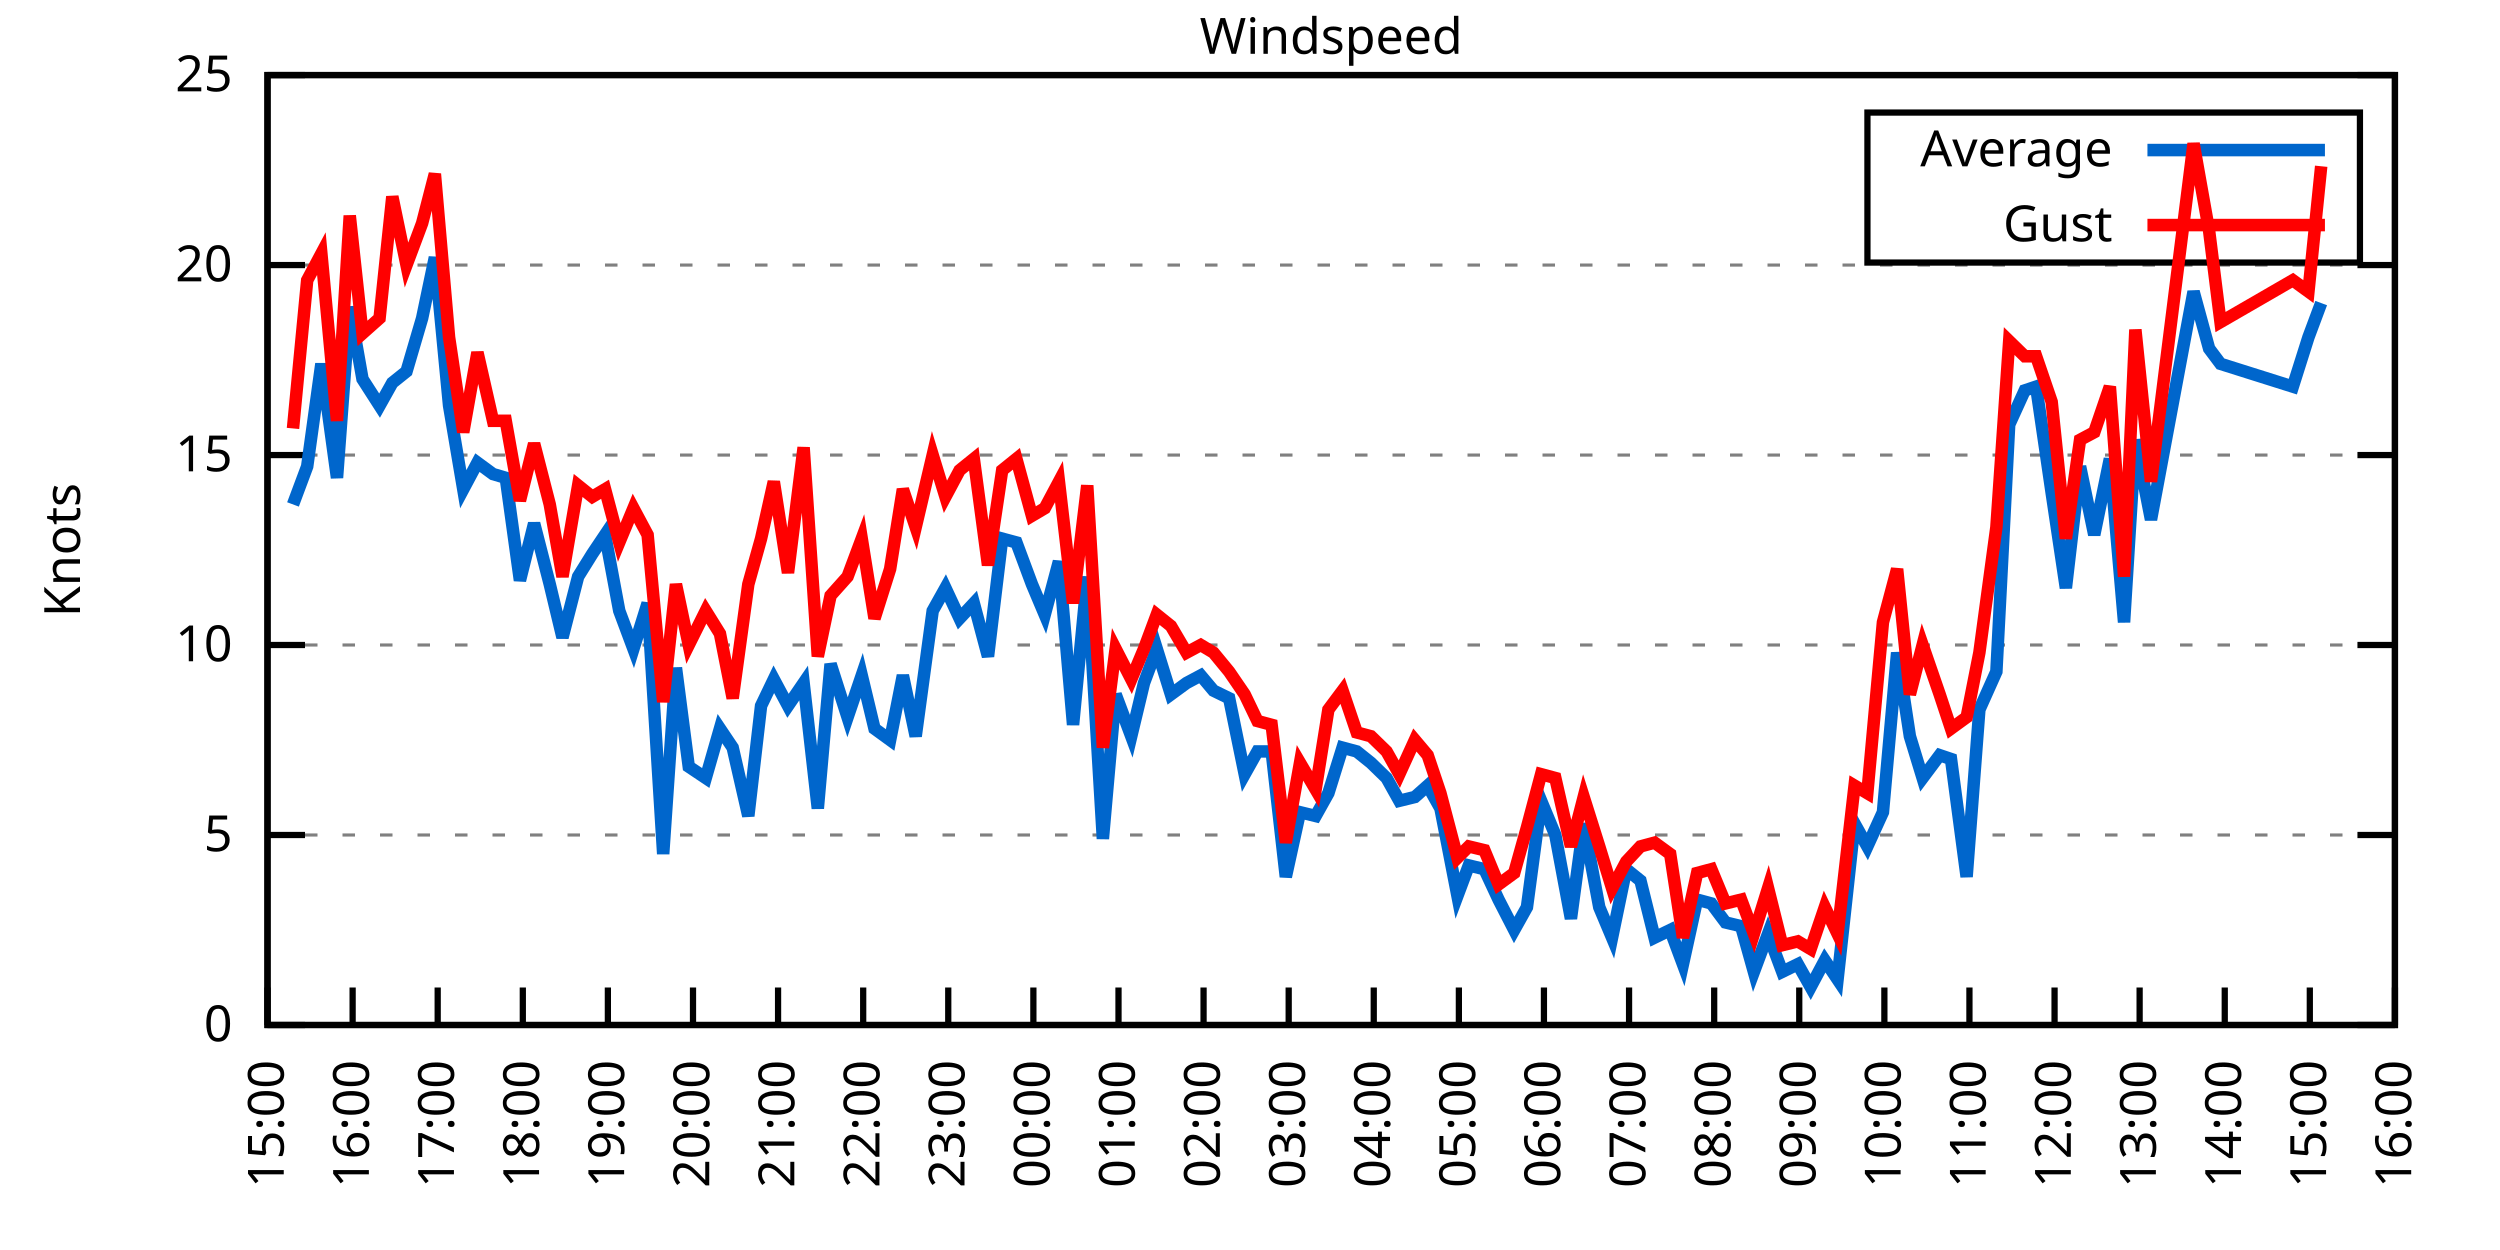
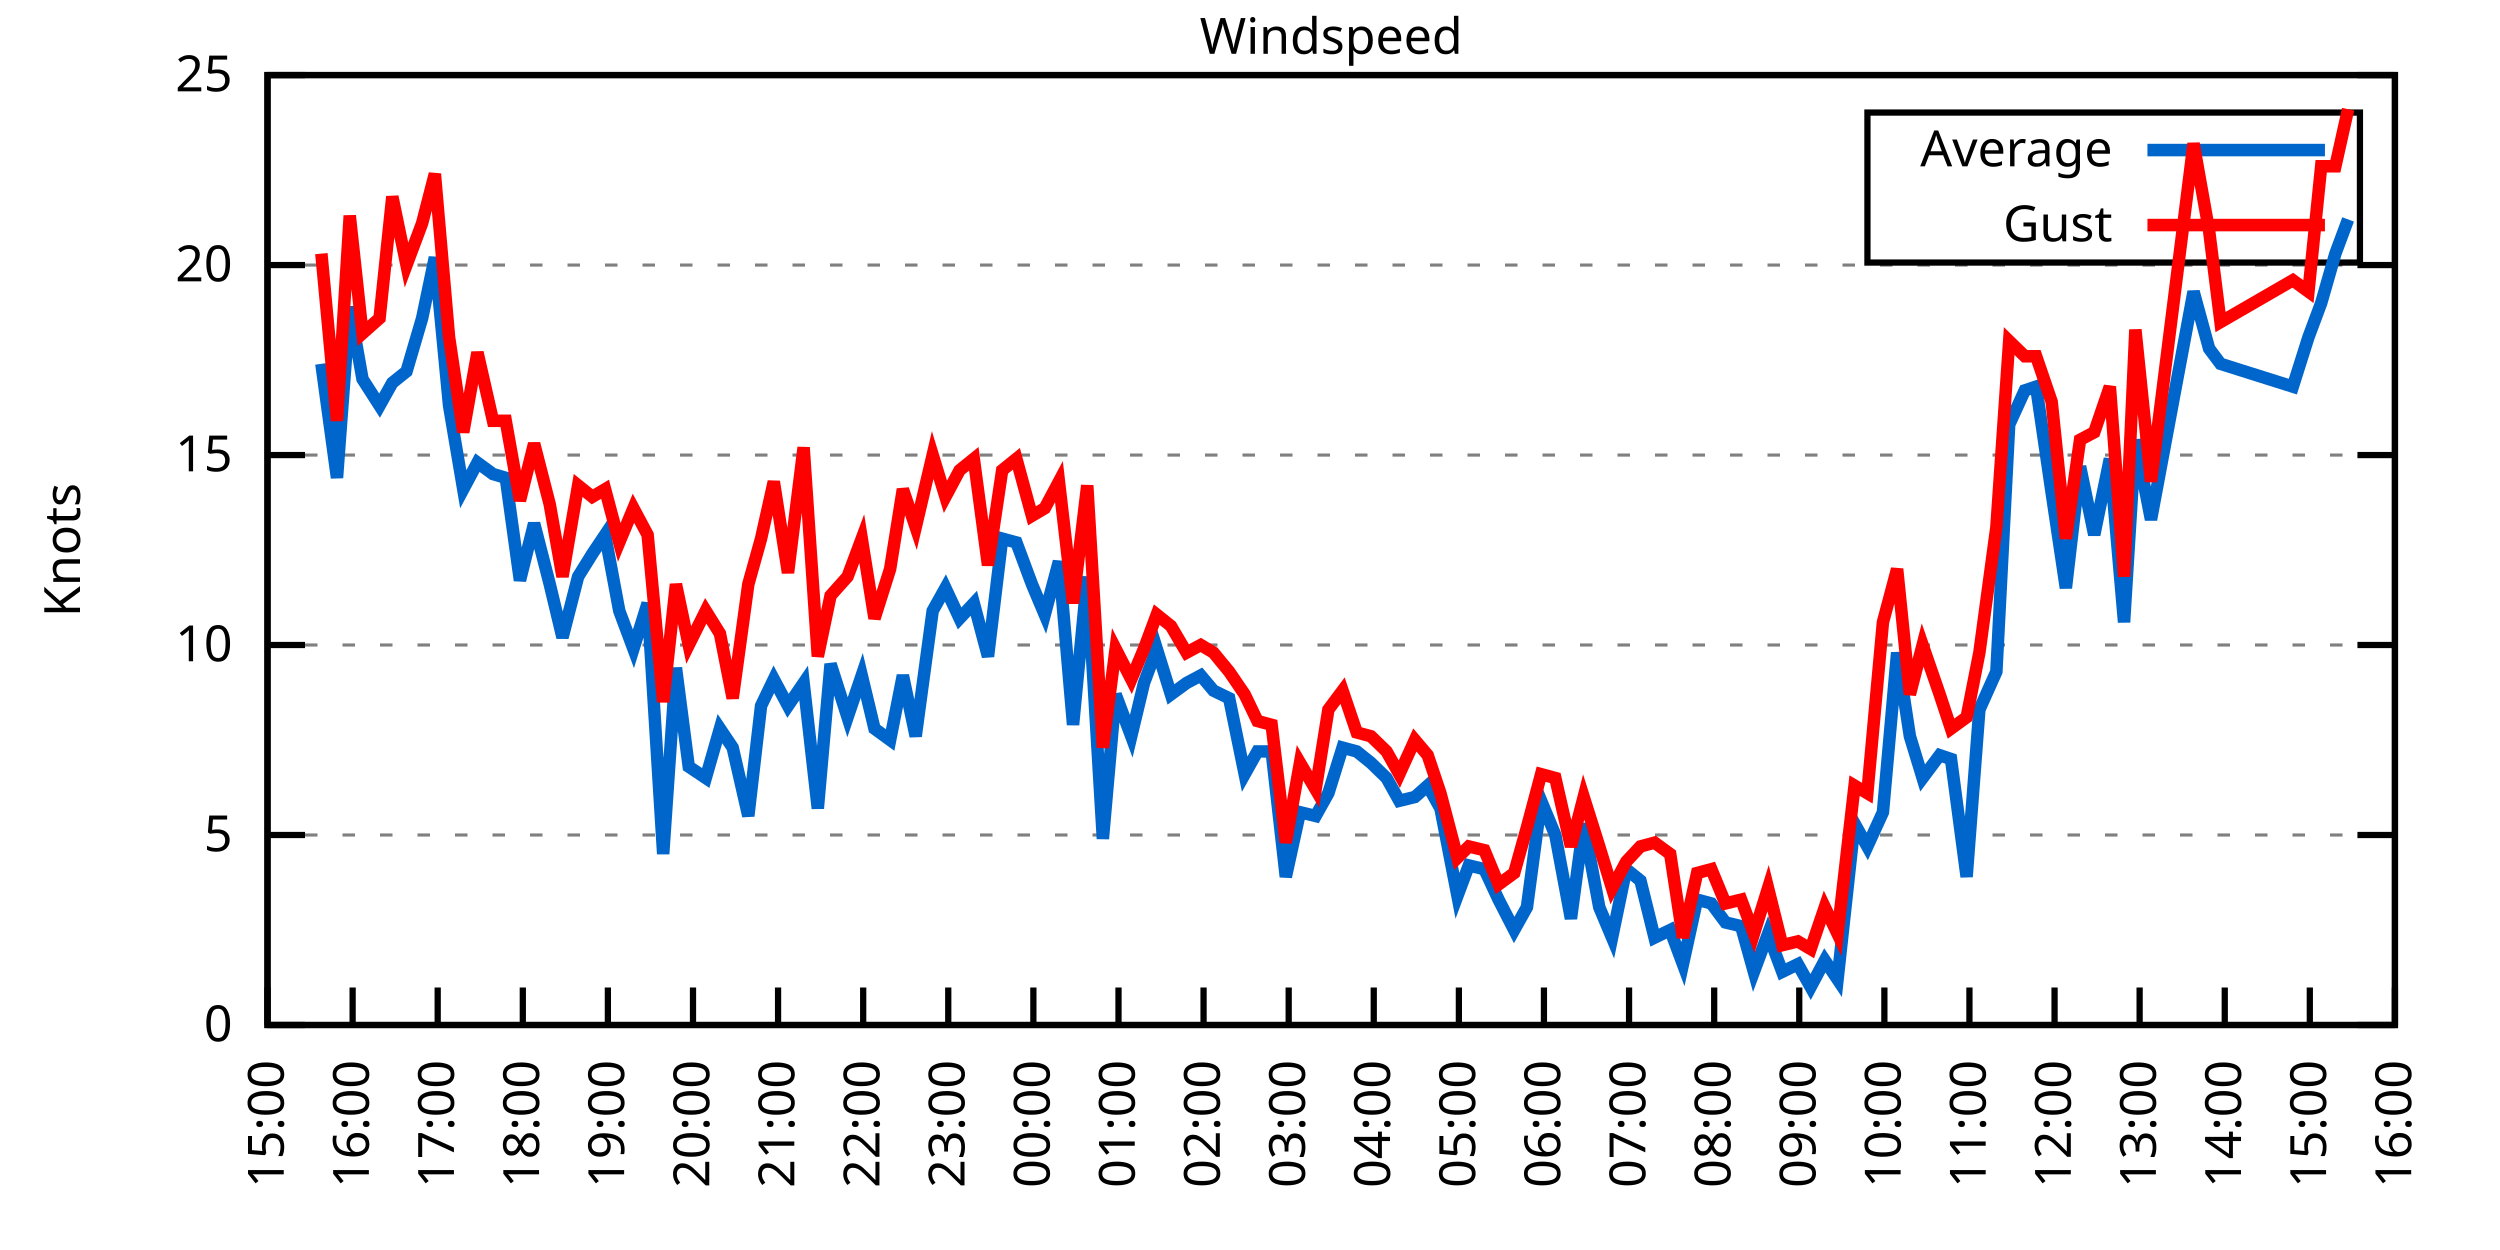
<svg xmlns="http://www.w3.org/2000/svg" xmlns:xlink="http://www.w3.org/1999/xlink" width="400" height="200" viewBox="0 0 400 200">
  <g id="gnuplot_canvas">
    <rect x="0" y="0" width="400" height="200" fill="none" />
    <defs>
      <circle id="gpDot" r="0.5" stroke-width="0.5" stroke="currentColor" />
      <path id="gpPt0" stroke-width="0.333" stroke="currentColor" d="M-1,0 h2 M0,-1 v2" />
      <path id="gpPt1" stroke-width="0.333" stroke="currentColor" d="M-1,-1 L1,1 M1,-1 L-1,1" />
      <path id="gpPt2" stroke-width="0.333" stroke="currentColor" d="M-1,0 L1,0 M0,-1 L0,1 M-1,-1 L1,1 M-1,1 L1,-1" />
      <rect id="gpPt3" stroke-width="0.333" stroke="currentColor" x="-1" y="-1" width="2" height="2" />
      <rect id="gpPt4" stroke-width="0.333" stroke="currentColor" fill="currentColor" x="-1" y="-1" width="2" height="2" />
      <circle id="gpPt5" stroke-width="0.333" stroke="currentColor" cx="0" cy="0" r="1" />
      <use xlink:href="#gpPt5" id="gpPt6" fill="currentColor" stroke="none" />
      <path id="gpPt7" stroke-width="0.333" stroke="currentColor" d="M0,-1.33 L-1.33,0.67 L1.33,0.67 z" />
      <use xlink:href="#gpPt7" id="gpPt8" fill="currentColor" stroke="none" />
      <use xlink:href="#gpPt7" id="gpPt9" stroke="currentColor" transform="rotate(180)" />
      <use xlink:href="#gpPt9" id="gpPt10" fill="currentColor" stroke="none" />
      <use xlink:href="#gpPt3" id="gpPt11" stroke="currentColor" transform="rotate(45)" />
      <use xlink:href="#gpPt11" id="gpPt12" fill="currentColor" stroke="none" />
      <path id="gpPt13" stroke-width="0.333" stroke="currentColor" d="M0,1.330 L1.265,0.411 L0.782,-1.067 L-0.782,-1.076 L-1.265,0.411 z" />
      <use xlink:href="#gpPt13" id="gpPt14" fill="currentColor" stroke="none" />
      <filter id="textbox" filterUnits="objectBoundingBox" x="0" y="0" height="1" width="1">
        <feFlood flood-color="white" flood-opacity="1" result="bgnd" />
        <feComposite in="SourceGraphic" in2="bgnd" operator="atop" />
      </filter>
      <filter id="greybox" filterUnits="objectBoundingBox" x="0" y="0" height="1" width="1">
        <feFlood flood-color="lightgrey" flood-opacity="1" result="grey" />
        <feComposite in="SourceGraphic" in2="grey" operator="atop" />
      </filter>
    </defs>
    <g fill="none" color="white" stroke="currentColor" stroke-width="1.00" stroke-linecap="butt" stroke-linejoin="miter">
</g>
    <g fill="none" color="black" stroke="currentColor" stroke-width="1.00" stroke-linecap="butt" stroke-linejoin="miter">
      <g stroke="none" shape-rendering="crispEdges">
        <polygon fill="rgb(255, 255, 255)" points="42.80,164.00 383.18,164.00 383.18,12.02 42.80,12.02 " />
      </g>
    </g>
    <g fill="none" color="black" stroke="currentColor" stroke-width="1.00" stroke-linecap="butt" stroke-linejoin="miter">
</g>
    <g fill="none" color="black" stroke="black" stroke-width="0.50" stroke-linecap="butt" stroke-linejoin="miter">
</g>
    <g fill="none" color="gray" stroke="currentColor" stroke-width="0.50" stroke-linecap="butt" stroke-linejoin="miter">
      <path stroke="gray" stroke-dasharray="2,4" class="gridline" d="M42.80,164.00 L383.19,164.00  " />
    </g>
    <g fill="none" color="gray" stroke="gray" stroke-width="1.00" stroke-linecap="butt" stroke-linejoin="miter">
</g>
    <g fill="none" color="black" stroke="currentColor" stroke-width="1.00" stroke-linecap="butt" stroke-linejoin="miter">
      <path stroke="black" d="M42.80,164.00 L48.80,164.00 M383.19,164.00 L377.19,164.00  " />
      <g transform="translate(37.20,166.60)" stroke="none" fill="black" font-family="Sans" font-size="8.00" text-anchor="end">
        <text>
          <tspan font-family="Sans"> 0</tspan>
        </text>
      </g>
    </g>
    <g fill="none" color="black" stroke="currentColor" stroke-width="1.00" stroke-linecap="butt" stroke-linejoin="miter">
</g>
    <g fill="none" color="black" stroke="black" stroke-width="0.50" stroke-linecap="butt" stroke-linejoin="miter">
</g>
    <g fill="none" color="gray" stroke="currentColor" stroke-width="0.50" stroke-linecap="butt" stroke-linejoin="miter">
      <path stroke="gray" stroke-dasharray="2,4" class="gridline" d="M42.80,133.60 L383.19,133.60  " />
    </g>
    <g fill="none" color="gray" stroke="gray" stroke-width="1.00" stroke-linecap="butt" stroke-linejoin="miter">
</g>
    <g fill="none" color="black" stroke="currentColor" stroke-width="1.00" stroke-linecap="butt" stroke-linejoin="miter">
      <path stroke="black" d="M42.80,133.60 L48.80,133.60 M383.19,133.60 L377.19,133.60  " />
      <g transform="translate(37.20,136.20)" stroke="none" fill="black" font-family="Sans" font-size="8.00" text-anchor="end">
        <text>
          <tspan font-family="Sans"> 5</tspan>
        </text>
      </g>
    </g>
    <g fill="none" color="black" stroke="currentColor" stroke-width="1.00" stroke-linecap="butt" stroke-linejoin="miter">
</g>
    <g fill="none" color="black" stroke="black" stroke-width="0.50" stroke-linecap="butt" stroke-linejoin="miter">
</g>
    <g fill="none" color="gray" stroke="currentColor" stroke-width="0.50" stroke-linecap="butt" stroke-linejoin="miter">
      <path stroke="gray" stroke-dasharray="2,4" class="gridline" d="M42.80,103.20 L383.19,103.20  " />
    </g>
    <g fill="none" color="gray" stroke="gray" stroke-width="1.00" stroke-linecap="butt" stroke-linejoin="miter">
</g>
    <g fill="none" color="black" stroke="currentColor" stroke-width="1.00" stroke-linecap="butt" stroke-linejoin="miter">
      <path stroke="black" d="M42.80,103.20 L48.80,103.20 M383.19,103.20 L377.19,103.20  " />
      <g transform="translate(37.20,105.80)" stroke="none" fill="black" font-family="Sans" font-size="8.00" text-anchor="end">
        <text>
          <tspan font-family="Sans"> 10</tspan>
        </text>
      </g>
    </g>
    <g fill="none" color="black" stroke="currentColor" stroke-width="1.00" stroke-linecap="butt" stroke-linejoin="miter">
</g>
    <g fill="none" color="black" stroke="black" stroke-width="0.50" stroke-linecap="butt" stroke-linejoin="miter">
</g>
    <g fill="none" color="gray" stroke="currentColor" stroke-width="0.50" stroke-linecap="butt" stroke-linejoin="miter">
      <path stroke="gray" stroke-dasharray="2,4" class="gridline" d="M42.80,72.81 L383.19,72.81  " />
    </g>
    <g fill="none" color="gray" stroke="gray" stroke-width="1.00" stroke-linecap="butt" stroke-linejoin="miter">
</g>
    <g fill="none" color="black" stroke="currentColor" stroke-width="1.00" stroke-linecap="butt" stroke-linejoin="miter">
      <path stroke="black" d="M42.80,72.81 L48.80,72.81 M383.19,72.81 L377.19,72.81  " />
      <g transform="translate(37.20,75.41)" stroke="none" fill="black" font-family="Sans" font-size="8.00" text-anchor="end">
        <text>
          <tspan font-family="Sans"> 15</tspan>
        </text>
      </g>
    </g>
    <g fill="none" color="black" stroke="currentColor" stroke-width="1.00" stroke-linecap="butt" stroke-linejoin="miter">
</g>
    <g fill="none" color="black" stroke="black" stroke-width="0.50" stroke-linecap="butt" stroke-linejoin="miter">
</g>
    <g fill="none" color="gray" stroke="currentColor" stroke-width="0.50" stroke-linecap="butt" stroke-linejoin="miter">
      <path stroke="gray" stroke-dasharray="2,4" class="gridline" d="M42.80,42.41 L383.19,42.41  " />
    </g>
    <g fill="none" color="gray" stroke="gray" stroke-width="1.00" stroke-linecap="butt" stroke-linejoin="miter">
</g>
    <g fill="none" color="black" stroke="currentColor" stroke-width="1.00" stroke-linecap="butt" stroke-linejoin="miter">
      <path stroke="black" d="M42.80,42.41 L48.80,42.41 M383.19,42.41 L377.19,42.41  " />
      <g transform="translate(37.20,45.01)" stroke="none" fill="black" font-family="Sans" font-size="8.00" text-anchor="end">
        <text>
          <tspan font-family="Sans"> 20</tspan>
        </text>
      </g>
    </g>
    <g fill="none" color="black" stroke="currentColor" stroke-width="1.00" stroke-linecap="butt" stroke-linejoin="miter">
</g>
    <g fill="none" color="black" stroke="black" stroke-width="0.50" stroke-linecap="butt" stroke-linejoin="miter">
</g>
    <g fill="none" color="gray" stroke="currentColor" stroke-width="0.50" stroke-linecap="butt" stroke-linejoin="miter">
      <path stroke="gray" stroke-dasharray="2,4" class="gridline" d="M42.80,12.01 L383.19,12.01  " />
    </g>
    <g fill="none" color="gray" stroke="gray" stroke-width="1.00" stroke-linecap="butt" stroke-linejoin="miter">
</g>
    <g fill="none" color="black" stroke="currentColor" stroke-width="1.00" stroke-linecap="butt" stroke-linejoin="miter">
      <path stroke="black" d="M42.80,12.01 L48.80,12.01 M383.19,12.01 L377.19,12.01  " />
      <g transform="translate(37.20,14.61)" stroke="none" fill="black" font-family="Sans" font-size="8.00" text-anchor="end">
        <text>
          <tspan font-family="Sans"> 25</tspan>
        </text>
      </g>
    </g>
    <g fill="none" color="black" stroke="currentColor" stroke-width="1.00" stroke-linecap="butt" stroke-linejoin="miter">
      <path stroke="black" d="M42.80,164.00 L42.80,158.00  " />
      <g transform="translate(45.40,169.60) rotate(270.00)" stroke="none" fill="black" font-family="Sans" font-size="8.00" text-anchor="end">
        <text>
          <tspan font-family="Sans">15:00</tspan>
        </text>
      </g>
    </g>
    <g fill="none" color="black" stroke="currentColor" stroke-width="1.00" stroke-linecap="butt" stroke-linejoin="miter">
      <path stroke="black" d="M56.42,164.00 L56.42,158.00  " />
      <g transform="translate(59.02,169.60) rotate(270.00)" stroke="none" fill="black" font-family="Sans" font-size="8.00" text-anchor="end">
        <text>
          <tspan font-family="Sans">16:00</tspan>
        </text>
      </g>
    </g>
    <g fill="none" color="black" stroke="currentColor" stroke-width="1.00" stroke-linecap="butt" stroke-linejoin="miter">
      <path stroke="black" d="M70.03,164.00 L70.03,158.00  " />
      <g transform="translate(72.63,169.60) rotate(270.00)" stroke="none" fill="black" font-family="Sans" font-size="8.00" text-anchor="end">
        <text>
          <tspan font-family="Sans">17:00</tspan>
        </text>
      </g>
    </g>
    <g fill="none" color="black" stroke="currentColor" stroke-width="1.00" stroke-linecap="butt" stroke-linejoin="miter">
      <path stroke="black" d="M83.65,164.00 L83.65,158.00  " />
      <g transform="translate(86.25,169.60) rotate(270.00)" stroke="none" fill="black" font-family="Sans" font-size="8.00" text-anchor="end">
        <text>
          <tspan font-family="Sans">18:00</tspan>
        </text>
      </g>
    </g>
    <g fill="none" color="black" stroke="currentColor" stroke-width="1.00" stroke-linecap="butt" stroke-linejoin="miter">
      <path stroke="black" d="M97.26,164.00 L97.26,158.00  " />
      <g transform="translate(99.86,169.60) rotate(270.00)" stroke="none" fill="black" font-family="Sans" font-size="8.00" text-anchor="end">
        <text>
          <tspan font-family="Sans">19:00</tspan>
        </text>
      </g>
    </g>
    <g fill="none" color="black" stroke="currentColor" stroke-width="1.00" stroke-linecap="butt" stroke-linejoin="miter">
      <path stroke="black" d="M110.88,164.00 L110.88,158.00  " />
      <g transform="translate(113.48,169.60) rotate(270.00)" stroke="none" fill="black" font-family="Sans" font-size="8.00" text-anchor="end">
        <text>
          <tspan font-family="Sans">20:00</tspan>
        </text>
      </g>
    </g>
    <g fill="none" color="black" stroke="currentColor" stroke-width="1.00" stroke-linecap="butt" stroke-linejoin="miter">
      <path stroke="black" d="M124.49,164.00 L124.49,158.00  " />
      <g transform="translate(127.09,169.60) rotate(270.00)" stroke="none" fill="black" font-family="Sans" font-size="8.00" text-anchor="end">
        <text>
          <tspan font-family="Sans">21:00</tspan>
        </text>
      </g>
    </g>
    <g fill="none" color="black" stroke="currentColor" stroke-width="1.00" stroke-linecap="butt" stroke-linejoin="miter">
      <path stroke="black" d="M138.11,164.00 L138.11,158.00  " />
      <g transform="translate(140.71,169.60) rotate(270.00)" stroke="none" fill="black" font-family="Sans" font-size="8.00" text-anchor="end">
        <text>
          <tspan font-family="Sans">22:00</tspan>
        </text>
      </g>
    </g>
    <g fill="none" color="black" stroke="currentColor" stroke-width="1.00" stroke-linecap="butt" stroke-linejoin="miter">
      <path stroke="black" d="M151.72,164.00 L151.72,158.00  " />
      <g transform="translate(154.32,169.60) rotate(270.00)" stroke="none" fill="black" font-family="Sans" font-size="8.00" text-anchor="end">
        <text>
          <tspan font-family="Sans">23:00</tspan>
        </text>
      </g>
    </g>
    <g fill="none" color="black" stroke="currentColor" stroke-width="1.00" stroke-linecap="butt" stroke-linejoin="miter">
      <path stroke="black" d="M165.34,164.00 L165.34,158.00  " />
      <g transform="translate(167.94,169.60) rotate(270.00)" stroke="none" fill="black" font-family="Sans" font-size="8.00" text-anchor="end">
        <text>
          <tspan font-family="Sans">00:00</tspan>
        </text>
      </g>
    </g>
    <g fill="none" color="black" stroke="currentColor" stroke-width="1.00" stroke-linecap="butt" stroke-linejoin="miter">
      <path stroke="black" d="M178.96,164.00 L178.96,158.00  " />
      <g transform="translate(181.56,169.60) rotate(270.00)" stroke="none" fill="black" font-family="Sans" font-size="8.00" text-anchor="end">
        <text>
          <tspan font-family="Sans">01:00</tspan>
        </text>
      </g>
    </g>
    <g fill="none" color="black" stroke="currentColor" stroke-width="1.00" stroke-linecap="butt" stroke-linejoin="miter">
      <path stroke="black" d="M192.57,164.00 L192.57,158.00  " />
      <g transform="translate(195.17,169.60) rotate(270.00)" stroke="none" fill="black" font-family="Sans" font-size="8.00" text-anchor="end">
        <text>
          <tspan font-family="Sans">02:00</tspan>
        </text>
      </g>
    </g>
    <g fill="none" color="black" stroke="currentColor" stroke-width="1.00" stroke-linecap="butt" stroke-linejoin="miter">
      <path stroke="black" d="M206.19,164.00 L206.19,158.00  " />
      <g transform="translate(208.79,169.60) rotate(270.00)" stroke="none" fill="black" font-family="Sans" font-size="8.00" text-anchor="end">
        <text>
          <tspan font-family="Sans">03:00</tspan>
        </text>
      </g>
    </g>
    <g fill="none" color="black" stroke="currentColor" stroke-width="1.00" stroke-linecap="butt" stroke-linejoin="miter">
      <path stroke="black" d="M219.80,164.00 L219.80,158.00  " />
      <g transform="translate(222.40,169.60) rotate(270.00)" stroke="none" fill="black" font-family="Sans" font-size="8.00" text-anchor="end">
        <text>
          <tspan font-family="Sans">04:00</tspan>
        </text>
      </g>
    </g>
    <g fill="none" color="black" stroke="currentColor" stroke-width="1.00" stroke-linecap="butt" stroke-linejoin="miter">
      <path stroke="black" d="M233.42,164.00 L233.42,158.00  " />
      <g transform="translate(236.02,169.60) rotate(270.00)" stroke="none" fill="black" font-family="Sans" font-size="8.00" text-anchor="end">
        <text>
          <tspan font-family="Sans">05:00</tspan>
        </text>
      </g>
    </g>
    <g fill="none" color="black" stroke="currentColor" stroke-width="1.00" stroke-linecap="butt" stroke-linejoin="miter">
      <path stroke="black" d="M247.03,164.00 L247.03,158.00  " />
      <g transform="translate(249.63,169.60) rotate(270.00)" stroke="none" fill="black" font-family="Sans" font-size="8.00" text-anchor="end">
        <text>
          <tspan font-family="Sans">06:00</tspan>
        </text>
      </g>
    </g>
    <g fill="none" color="black" stroke="currentColor" stroke-width="1.00" stroke-linecap="butt" stroke-linejoin="miter">
      <path stroke="black" d="M260.65,164.00 L260.65,158.00  " />
      <g transform="translate(263.25,169.60) rotate(270.00)" stroke="none" fill="black" font-family="Sans" font-size="8.00" text-anchor="end">
        <text>
          <tspan font-family="Sans">07:00</tspan>
        </text>
      </g>
    </g>
    <g fill="none" color="black" stroke="currentColor" stroke-width="1.00" stroke-linecap="butt" stroke-linejoin="miter">
      <path stroke="black" d="M274.27,164.00 L274.27,158.00  " />
      <g transform="translate(276.87,169.60) rotate(270.00)" stroke="none" fill="black" font-family="Sans" font-size="8.00" text-anchor="end">
        <text>
          <tspan font-family="Sans">08:00</tspan>
        </text>
      </g>
    </g>
    <g fill="none" color="black" stroke="currentColor" stroke-width="1.00" stroke-linecap="butt" stroke-linejoin="miter">
      <path stroke="black" d="M287.88,164.00 L287.88,158.00  " />
      <g transform="translate(290.48,169.60) rotate(270.00)" stroke="none" fill="black" font-family="Sans" font-size="8.00" text-anchor="end">
        <text>
          <tspan font-family="Sans">09:00</tspan>
        </text>
      </g>
    </g>
    <g fill="none" color="black" stroke="currentColor" stroke-width="1.00" stroke-linecap="butt" stroke-linejoin="miter">
      <path stroke="black" d="M301.50,164.00 L301.50,158.00  " />
      <g transform="translate(304.10,169.60) rotate(270.00)" stroke="none" fill="black" font-family="Sans" font-size="8.00" text-anchor="end">
        <text>
          <tspan font-family="Sans">10:00</tspan>
        </text>
      </g>
    </g>
    <g fill="none" color="black" stroke="currentColor" stroke-width="1.00" stroke-linecap="butt" stroke-linejoin="miter">
      <path stroke="black" d="M315.11,164.00 L315.11,158.00  " />
      <g transform="translate(317.71,169.60) rotate(270.00)" stroke="none" fill="black" font-family="Sans" font-size="8.00" text-anchor="end">
        <text>
          <tspan font-family="Sans">11:00</tspan>
        </text>
      </g>
    </g>
    <g fill="none" color="black" stroke="currentColor" stroke-width="1.00" stroke-linecap="butt" stroke-linejoin="miter">
      <path stroke="black" d="M328.73,164.00 L328.73,158.00  " />
      <g transform="translate(331.33,169.60) rotate(270.00)" stroke="none" fill="black" font-family="Sans" font-size="8.00" text-anchor="end">
        <text>
          <tspan font-family="Sans">12:00</tspan>
        </text>
      </g>
    </g>
    <g fill="none" color="black" stroke="currentColor" stroke-width="1.00" stroke-linecap="butt" stroke-linejoin="miter">
      <path stroke="black" d="M342.34,164.00 L342.34,158.00  " />
      <g transform="translate(344.94,169.60) rotate(270.00)" stroke="none" fill="black" font-family="Sans" font-size="8.00" text-anchor="end">
        <text>
          <tspan font-family="Sans">13:00</tspan>
        </text>
      </g>
    </g>
    <g fill="none" color="black" stroke="currentColor" stroke-width="1.00" stroke-linecap="butt" stroke-linejoin="miter">
      <path stroke="black" d="M355.96,164.00 L355.96,158.00  " />
      <g transform="translate(358.56,169.60) rotate(270.00)" stroke="none" fill="black" font-family="Sans" font-size="8.00" text-anchor="end">
        <text>
          <tspan font-family="Sans">14:00</tspan>
        </text>
      </g>
    </g>
    <g fill="none" color="black" stroke="currentColor" stroke-width="1.00" stroke-linecap="butt" stroke-linejoin="miter">
      <path stroke="black" d="M369.57,164.00 L369.57,158.00  " />
      <g transform="translate(372.17,169.60) rotate(270.00)" stroke="none" fill="black" font-family="Sans" font-size="8.00" text-anchor="end">
        <text>
          <tspan font-family="Sans">15:00</tspan>
        </text>
      </g>
    </g>
    <g fill="none" color="black" stroke="currentColor" stroke-width="1.00" stroke-linecap="butt" stroke-linejoin="miter">
      <path stroke="black" d="M383.19,164.00 L383.19,158.00  " />
      <g transform="translate(385.79,169.60) rotate(270.00)" stroke="none" fill="black" font-family="Sans" font-size="8.00" text-anchor="end">
        <text>
          <tspan font-family="Sans">16:00</tspan>
        </text>
      </g>
    </g>
    <g fill="none" color="black" stroke="currentColor" stroke-width="1.00" stroke-linecap="butt" stroke-linejoin="miter">
</g>
    <g fill="none" color="black" stroke="currentColor" stroke-width="1.00" stroke-linecap="butt" stroke-linejoin="miter">
      <path stroke="black" d="M42.80,12.01 L42.80,164.00 L383.19,164.00 L383.19,12.01 L42.80,12.01 Z  " />
    </g>
    <g fill="none" color="black" stroke="currentColor" stroke-width="1.00" stroke-linecap="butt" stroke-linejoin="miter">
</g>
    <g fill="none" color="black" stroke="currentColor" stroke-width="1.00" stroke-linecap="butt" stroke-linejoin="miter">
      <path stroke="black" d="M298.79,42.01 L298.79,18.01 L377.59,18.01 L377.59,42.01 L298.79,42.01 Z  " />
    </g>
    <g id="Windspeed_plot_1">
      <g fill="none" color="white" stroke="black" stroke-width="2.00" stroke-linecap="butt" stroke-linejoin="miter">
</g>
      <g fill="none" color="black" stroke="currentColor" stroke-width="2.00" stroke-linecap="butt" stroke-linejoin="miter">
        <g transform="translate(337.99,26.61)" stroke="none" fill="black" font-family="Sans" font-size="8.00" text-anchor="end">
          <text>
            <tspan font-family="Sans">Average</tspan>
          </text>
        </g>
      </g>
      <g fill="none" color="black" stroke="currentColor" stroke-width="2.00" stroke-linecap="butt" stroke-linejoin="miter">
-         <path stroke="rgb(  0, 102, 204)" d="M343.59,24.01 L371.99,24.01 M46.88,80.71 L49.15,74.63 L51.42,58.21 L53.92,76.45 L55.96,49.10 L58.00,60.65   L60.73,64.90 L62.77,61.25 L65.04,59.43 L67.54,50.92 L69.58,41.19 L71.85,64.90 L74.12,78.28 L76.39,74.02   L78.88,75.85 L80.92,76.45 L83.19,92.87 L85.46,83.75 L87.96,93.48 L90.00,101.99 L92.50,92.26 L94.77,88.61   L96.81,85.57 L99.08,97.73 L101.35,103.81 L103.62,96.52 L106.11,136.64 L108.15,106.85 L110.20,122.66 L112.92,124.48   L115.19,116.58 L117.23,119.62 L119.73,130.56 L121.77,112.93 L123.81,108.68 L126.08,112.93 L128.58,109.28 L130.85,129.35   L132.89,106.24 L135.61,114.76 L137.88,108.07 L139.92,116.58 L142.42,118.40 L144.46,108.07 L146.51,117.80 L149.23,97.73   L151.27,94.08 L153.54,98.95 L155.81,96.52 L158.08,105.03 L160.35,86.18 L162.62,86.79 L165.11,93.48 L167.16,98.34   L169.43,89.83 L171.69,115.97 L173.96,92.26 L176.46,134.21 L178.50,111.11 L181.00,117.80 L183.04,109.28 L185.08,103.81   L187.35,111.11 L189.85,109.28 L192.12,108.07 L194.16,110.50 L196.66,111.72 L199.15,123.87 L201.19,120.23 L203.46,120.23   L205.73,140.29 L208.00,129.95 L210.50,130.56 L212.54,126.91 L214.81,119.62 L217.08,120.23 L219.35,122.05 L221.85,124.48   L223.89,128.13 L226.38,127.52 L228.43,125.70 L230.47,129.35 L233.19,143.33 L235.01,138.47 L237.50,139.07 L239.77,143.94   L242.27,148.80 L244.31,145.15 L246.58,128.13 L248.85,133.60 L251.35,146.98 L253.39,131.78 L255.88,145.15 L257.93,150.02   L260.20,139.07 L262.47,140.90 L264.73,150.02 L267.23,148.80 L269.27,154.27 L271.54,143.94 L273.81,144.55 L276.08,147.59   L278.58,148.19 L280.62,155.49 L282.89,149.41 L285.16,155.49 L287.65,154.27 L289.70,157.92 L291.97,153.66 L294.01,156.70   L296.73,131.78 L298.77,135.43 L301.27,129.95 L303.54,104.42 L305.58,117.80 L307.62,124.48 L310.35,120.83 L312.16,121.44   L314.66,140.29 L316.70,113.54 L319.42,107.46 L321.47,67.94 L323.96,62.47 L325.78,61.86 L328.27,78.89 L330.54,94.08   L332.81,74.63 L335.08,85.57 L337.58,73.41 L339.85,99.56 L341.66,70.37 L344.16,83.14 L350.97,46.66 L353.46,55.78   L355.28,58.21 L366.85,61.86 L369.35,53.96 L371.39,48.49  " />
+         <path stroke="rgb(  0, 102, 204)" d="M343.59,24.01 L371.99,24.01 M51.42,58.21 L53.92,76.45 L55.96,49.10 L58.00,60.65 L60.73,64.90 L62.77,61.25   L65.04,59.43 L67.54,50.92 L69.58,41.19 L71.85,64.90 L74.12,78.28 L76.39,74.02 L78.88,75.85 L80.92,76.45   L83.19,92.87 L85.46,83.75 L87.96,93.48 L90.00,101.99 L92.50,92.26 L94.77,88.61 L96.81,85.57 L99.08,97.73   L101.35,103.81 L103.62,96.52 L106.11,136.64 L108.15,106.85 L110.20,122.66 L112.92,124.48 L115.19,116.58 L117.23,119.62   L119.73,130.56 L121.77,112.93 L123.81,108.68 L126.08,112.93 L128.58,109.28 L130.85,129.35 L132.89,106.24 L135.61,114.76   L137.88,108.07 L139.92,116.58 L142.42,118.40 L144.46,108.07 L146.51,117.80 L149.23,97.73 L151.27,94.08 L153.54,98.95   L155.81,96.52 L158.08,105.03 L160.35,86.18 L162.62,86.79 L165.11,93.48 L167.16,98.34 L169.43,89.83 L171.69,115.97   L173.96,92.26 L176.46,134.21 L178.50,111.11 L181.00,117.80 L183.04,109.28 L185.08,103.81 L187.35,111.11 L189.85,109.28   L192.12,108.07 L194.16,110.50 L196.66,111.72 L199.15,123.87 L201.19,120.23 L203.46,120.23 L205.73,140.29 L208.00,129.95   L210.50,130.56 L212.54,126.91 L214.81,119.62 L217.08,120.23 L219.35,122.05 L221.85,124.48 L223.89,128.13 L226.38,127.52   L228.43,125.70 L230.47,129.35 L233.19,143.33 L235.01,138.47 L237.50,139.07 L239.77,143.94 L242.27,148.80 L244.31,145.15   L246.58,128.13 L248.85,133.60 L251.35,146.98 L253.39,131.78 L255.88,145.15 L257.93,150.02 L260.20,139.07 L262.47,140.90   L264.73,150.02 L267.23,148.80 L269.27,154.27 L271.54,143.94 L273.81,144.55 L276.08,147.59 L278.58,148.19 L280.62,155.49   L282.89,149.41 L285.16,155.49 L287.65,154.27 L289.70,157.92 L291.97,153.66 L294.01,156.70 L296.73,131.78 L298.77,135.43   L301.27,129.95 L303.54,104.42 L305.58,117.80 L307.62,124.48 L310.35,120.83 L312.16,121.44 L314.66,140.29 L316.70,113.54   L319.42,107.46 L321.47,67.94 L323.96,62.47 L325.78,61.86 L328.27,78.89 L330.54,94.08 L332.81,74.63 L335.08,85.57   L337.58,73.41 L339.85,99.56 L341.66,70.37 L344.16,83.14 L350.97,46.66 L353.46,55.78 L355.28,58.21 L366.85,61.86   L369.35,53.96 L371.39,48.49 L373.66,40.58 L375.70,35.11  " />
      </g>
    </g>
    <g id="Windspeed_plot_2">
      <g fill="none" color="black" stroke="currentColor" stroke-width="2.00" stroke-linecap="butt" stroke-linejoin="miter">
        <g transform="translate(337.99,38.61)" stroke="none" fill="black" font-family="Sans" font-size="8.00" text-anchor="end">
          <text>
            <tspan font-family="Sans">Gust</tspan>
          </text>
        </g>
      </g>
      <g fill="none" color="black" stroke="currentColor" stroke-width="2.00" stroke-linecap="butt" stroke-linejoin="miter">
-         <path stroke="rgb(255,   0,   0)" d="M343.59,36.01 L371.99,36.01 M46.88,68.55 L49.15,44.84 L51.42,40.58 L53.92,67.33 L55.96,34.50 L58.00,53.35   L60.73,50.92 L62.77,31.46 L65.04,42.41 L67.54,35.72 L69.58,27.82 L71.85,53.96 L74.12,69.16 L76.39,56.39   L78.88,67.33 L80.92,67.33 L83.19,80.10 L85.46,70.98 L87.96,80.71 L90.00,92.26 L92.50,77.67 L94.77,79.49   L96.81,78.28 L99.08,86.79 L101.35,81.32 L103.62,85.57 L106.11,112.32 L108.15,93.48 L110.20,103.20 L112.92,97.73   L115.19,101.38 L117.23,111.72 L119.73,93.48 L121.77,86.18 L123.81,77.06 L126.08,91.65 L128.58,71.59 L130.85,105.03   L132.89,95.30 L135.61,92.26 L137.88,86.18 L139.92,98.95 L142.42,91.04 L144.46,78.28 L146.51,84.36 L149.23,72.81   L151.27,79.49 L153.54,75.24 L155.81,73.41 L158.08,90.44 L160.35,75.24 L162.62,73.41 L165.11,82.53 L167.16,81.32   L169.43,77.06 L171.69,96.52 L173.96,77.67 L176.46,119.62 L178.50,103.81 L181.00,108.68 L183.04,103.81 L185.08,98.34   L187.35,100.16 L189.85,104.42 L192.12,103.20 L194.16,104.42 L196.66,107.46 L199.15,111.11 L201.19,115.36 L203.46,115.97   L205.73,134.82 L208.00,122.05 L210.50,126.31 L212.54,113.54 L214.81,110.50 L217.08,117.19 L219.35,117.80 L221.85,120.23   L223.89,123.87 L226.38,118.40 L228.43,120.83 L230.47,126.91 L233.19,137.25 L235.01,135.43 L237.50,136.03 L239.77,141.51   L242.27,139.68 L244.31,132.39 L246.58,123.87 L248.85,124.48 L251.35,135.43 L253.39,127.52 L255.88,135.43 L257.93,142.11   L260.20,137.86 L262.47,135.43 L264.73,134.82 L267.23,136.64 L269.27,150.02 L271.54,139.68 L273.81,139.07 L276.08,144.55   L278.58,143.94 L280.62,149.41 L282.89,142.11 L285.16,151.23 L287.65,150.62 L289.70,151.84 L291.97,145.15 L294.01,149.41   L296.73,125.70 L298.77,126.91 L301.27,99.56 L303.54,91.04 L305.58,111.11 L307.62,103.20 L310.35,111.11 L312.16,116.58   L314.66,114.76 L316.70,104.42 L319.42,84.36 L321.47,54.57 L323.96,57.00 L325.78,57.00 L328.27,64.29 L330.54,86.18   L332.81,70.37 L335.08,69.16 L337.58,61.86 L339.85,92.26 L341.66,52.74 L344.16,77.06 L350.97,22.95 L353.46,36.94   L355.28,51.53 L366.85,44.84 L369.35,46.66 L371.39,26.60  " />
+         <path stroke="rgb(255,   0,   0)" d="M343.59,36.01 L371.99,36.01 M51.42,40.58 L53.92,67.33 L55.96,34.50 L58.00,53.35 L60.73,50.92 L62.77,31.46   L65.04,42.41 L67.54,35.72 L69.58,27.82 L71.85,53.96 L74.12,69.16 L76.39,56.39 L78.88,67.33 L80.92,67.33   L83.19,80.10 L85.46,70.98 L87.96,80.71 L90.00,92.26 L92.50,77.67 L94.77,79.49 L96.81,78.28 L99.08,86.79   L101.35,81.32 L103.62,85.57 L106.11,112.32 L108.15,93.48 L110.20,103.20 L112.92,97.73 L115.19,101.38 L117.23,111.72   L119.73,93.48 L121.77,86.18 L123.81,77.06 L126.08,91.65 L128.58,71.59 L130.85,105.03 L132.89,95.30 L135.61,92.26   L137.88,86.18 L139.92,98.95 L142.42,91.04 L144.46,78.28 L146.51,84.36 L149.23,72.81 L151.27,79.49 L153.54,75.24   L155.81,73.41 L158.08,90.44 L160.35,75.24 L162.62,73.41 L165.11,82.53 L167.16,81.32 L169.43,77.06 L171.69,96.52   L173.96,77.67 L176.46,119.62 L178.50,103.81 L181.00,108.68 L183.04,103.81 L185.08,98.34 L187.35,100.16 L189.85,104.42   L192.12,103.20 L194.16,104.42 L196.66,107.46 L199.15,111.11 L201.19,115.36 L203.46,115.97 L205.73,134.82 L208.00,122.05   L210.50,126.31 L212.54,113.54 L214.81,110.50 L217.08,117.19 L219.35,117.80 L221.85,120.23 L223.89,123.87 L226.38,118.40   L228.43,120.83 L230.47,126.91 L233.19,137.25 L235.01,135.43 L237.50,136.03 L239.77,141.51 L242.27,139.68 L244.31,132.39   L246.58,123.87 L248.85,124.48 L251.35,135.43 L253.39,127.52 L255.88,135.43 L257.93,142.11 L260.20,137.86 L262.47,135.43   L264.73,134.82 L267.23,136.64 L269.27,150.02 L271.54,139.68 L273.81,139.07 L276.08,144.55 L278.58,143.94 L280.62,149.41   L282.89,142.11 L285.16,151.23 L287.65,150.62 L289.70,151.84 L291.97,145.15 L294.01,149.41 L296.73,125.70 L298.77,126.91   L301.27,99.56 L303.54,91.04 L305.58,111.11 L307.62,103.20 L310.35,111.11 L312.16,116.58 L314.66,114.76 L316.70,104.42   L319.42,84.36 L321.47,54.57 L323.96,57.00 L325.78,57.00 L328.27,64.29 L330.54,86.18 L332.81,70.37 L335.08,69.16   L337.58,61.86 L339.85,92.26 L341.66,52.74 L344.16,77.06 L350.97,22.95 L353.46,36.94 L355.28,51.53 L366.85,44.84   L369.35,46.66 L371.39,26.60 L373.66,26.60 L375.70,17.48  " />
      </g>
    </g>
    <g fill="none" color="black" stroke="currentColor" stroke-width="2.00" stroke-linecap="butt" stroke-linejoin="miter">
</g>
    <g fill="none" color="black" stroke="black" stroke-width="1.00" stroke-linecap="butt" stroke-linejoin="miter">
</g>
    <g fill="none" color="black" stroke="currentColor" stroke-width="1.00" stroke-linecap="butt" stroke-linejoin="miter">
      <path stroke="black" d="M42.80,12.01 L42.80,164.00 L383.19,164.00 L383.19,12.01 L42.80,12.01 Z  " />
      <g transform="translate(12.80,88.01) rotate(270.00)" stroke="none" fill="black" font-family="Sans" font-size="8.00" text-anchor="middle">
        <text>
          <tspan font-family="Sans">Knots</tspan>
        </text>
      </g>
    </g>
    <g fill="none" color="black" stroke="currentColor" stroke-width="1.00" stroke-linecap="butt" stroke-linejoin="miter">
</g>
    <g fill="none" color="black" stroke="currentColor" stroke-width="1.00" stroke-linecap="butt" stroke-linejoin="miter">
      <g transform="translate(212.99,8.61)" stroke="none" fill="black" font-family="Sans" font-size="8.00" text-anchor="middle">
        <text>
          <tspan font-family="Sans">Windspeed</tspan>
        </text>
      </g>
    </g>
    <g fill="none" color="black" stroke="currentColor" stroke-width="1.00" stroke-linecap="butt" stroke-linejoin="miter">
</g>
  </g>
</svg>
